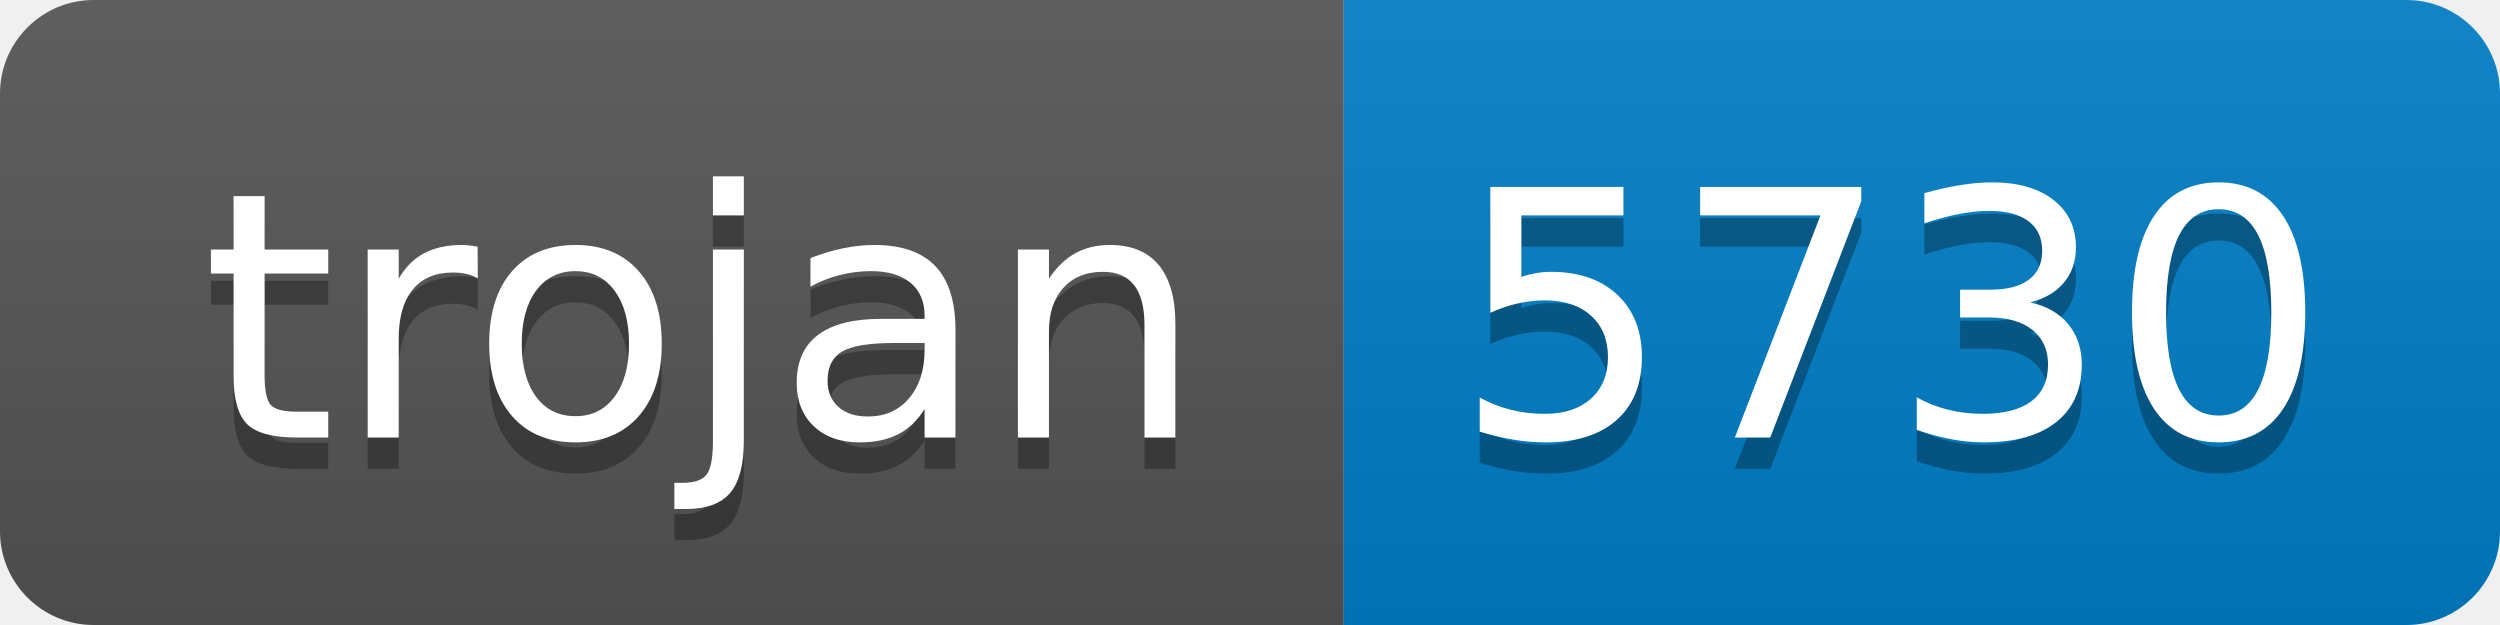
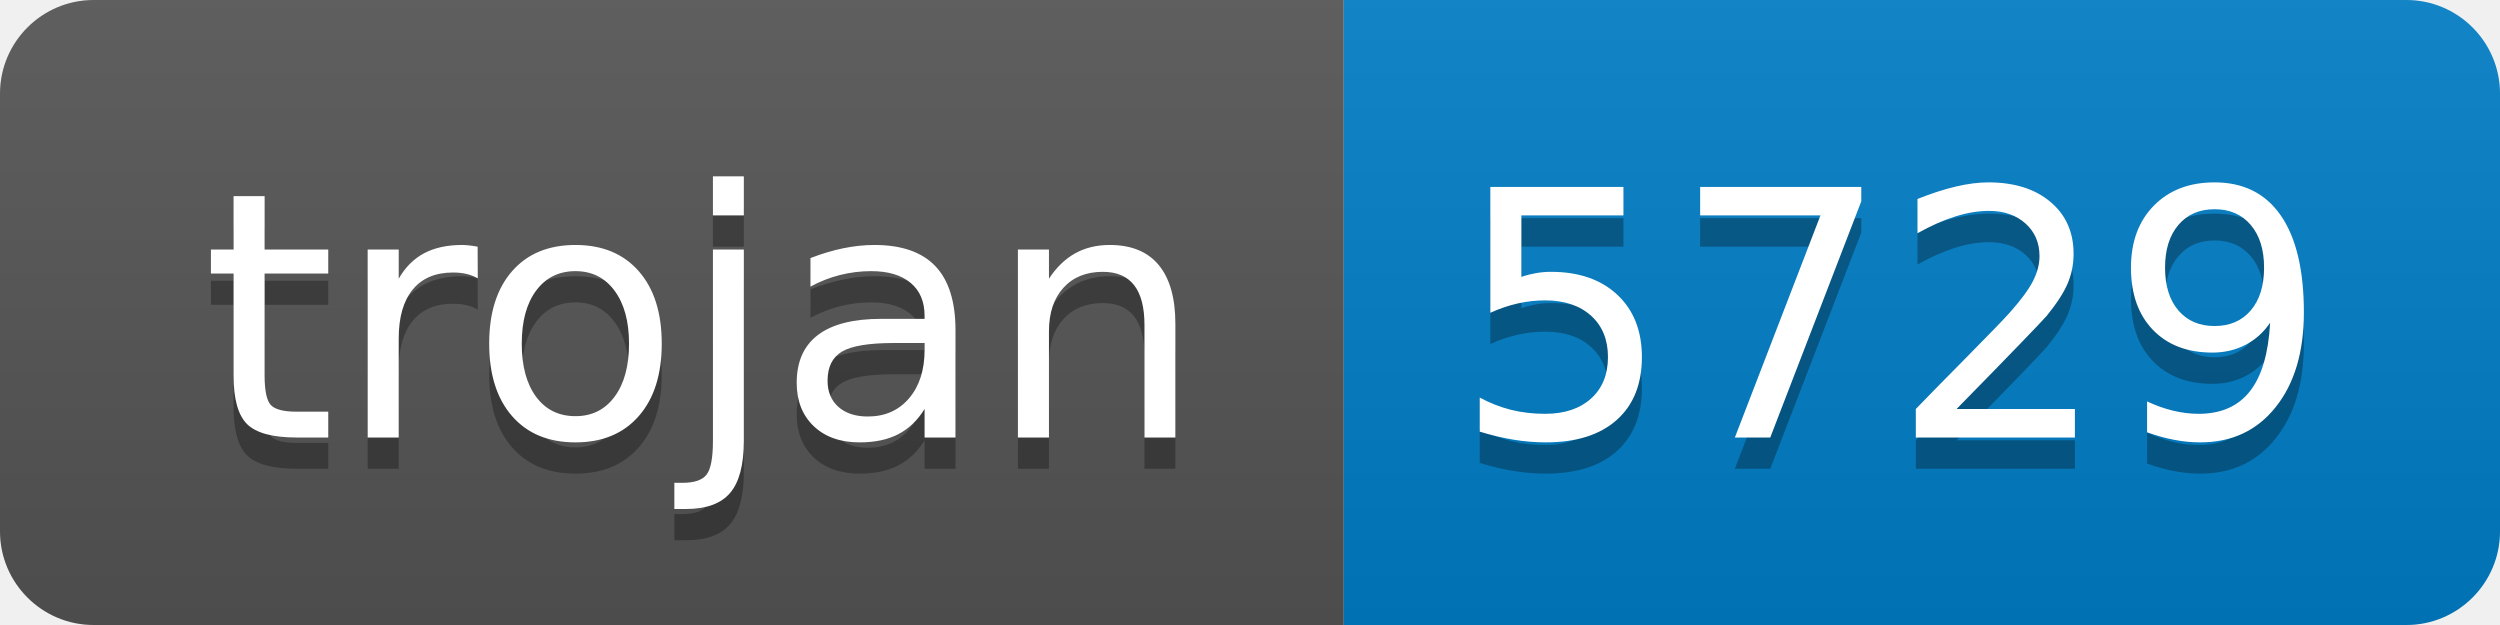
- <svg xmlns="http://www.w3.org/2000/svg" width="80" height="20" role="img" aria-label="trojan: 5730">
+ <svg xmlns="http://www.w3.org/2000/svg" width="80" height="20" role="img" aria-label="trojan: 5729">
  <linearGradient id="s" x2="0" y2="100%">
    <stop offset="0" stop-color="#bbb" stop-opacity=".1" />
    <stop offset="1" stop-opacity=".1" />
  </linearGradient>
  <clipPath id="r">
    <rect width="80" height="20" rx="3" fill="#fff" />
  </clipPath>
  <g clip-path="url(#r)">
    <rect width="43" height="20" fill="#555" />
    <rect x="43" width="37" height="20" fill="#007ec6" />
    <rect width="80" height="20" fill="url(#s)" />
  </g>
  <g fill="#fff" text-anchor="middle" font-family="Verdana,Geneva,DejaVu Sans,sans-serif" text-rendering="geometricPrecision" font-size="110">
    <text aria-hidden="true" x="225" y="150" fill="#010101" fill-opacity=".3" transform="scale(.1)" textLength="330">trojan</text>
    <text x="225" y="140" transform="scale(.1)" fill="#fff" textLength="330">trojan</text>
-     <text aria-hidden="true" x="605" y="150" fill="#010101" fill-opacity=".3" transform="scale(.1)" textLength="270">5730</text>
-     <text x="605" y="140" transform="scale(.1)" fill="#fff" textLength="270">5730</text>
+     <text aria-hidden="true" x="605" y="150" fill="#010101" fill-opacity=".3" transform="scale(.1)" textLength="270">5729</text>
+     <text x="605" y="140" transform="scale(.1)" fill="#fff" textLength="270">5729</text>
  </g>
</svg>
